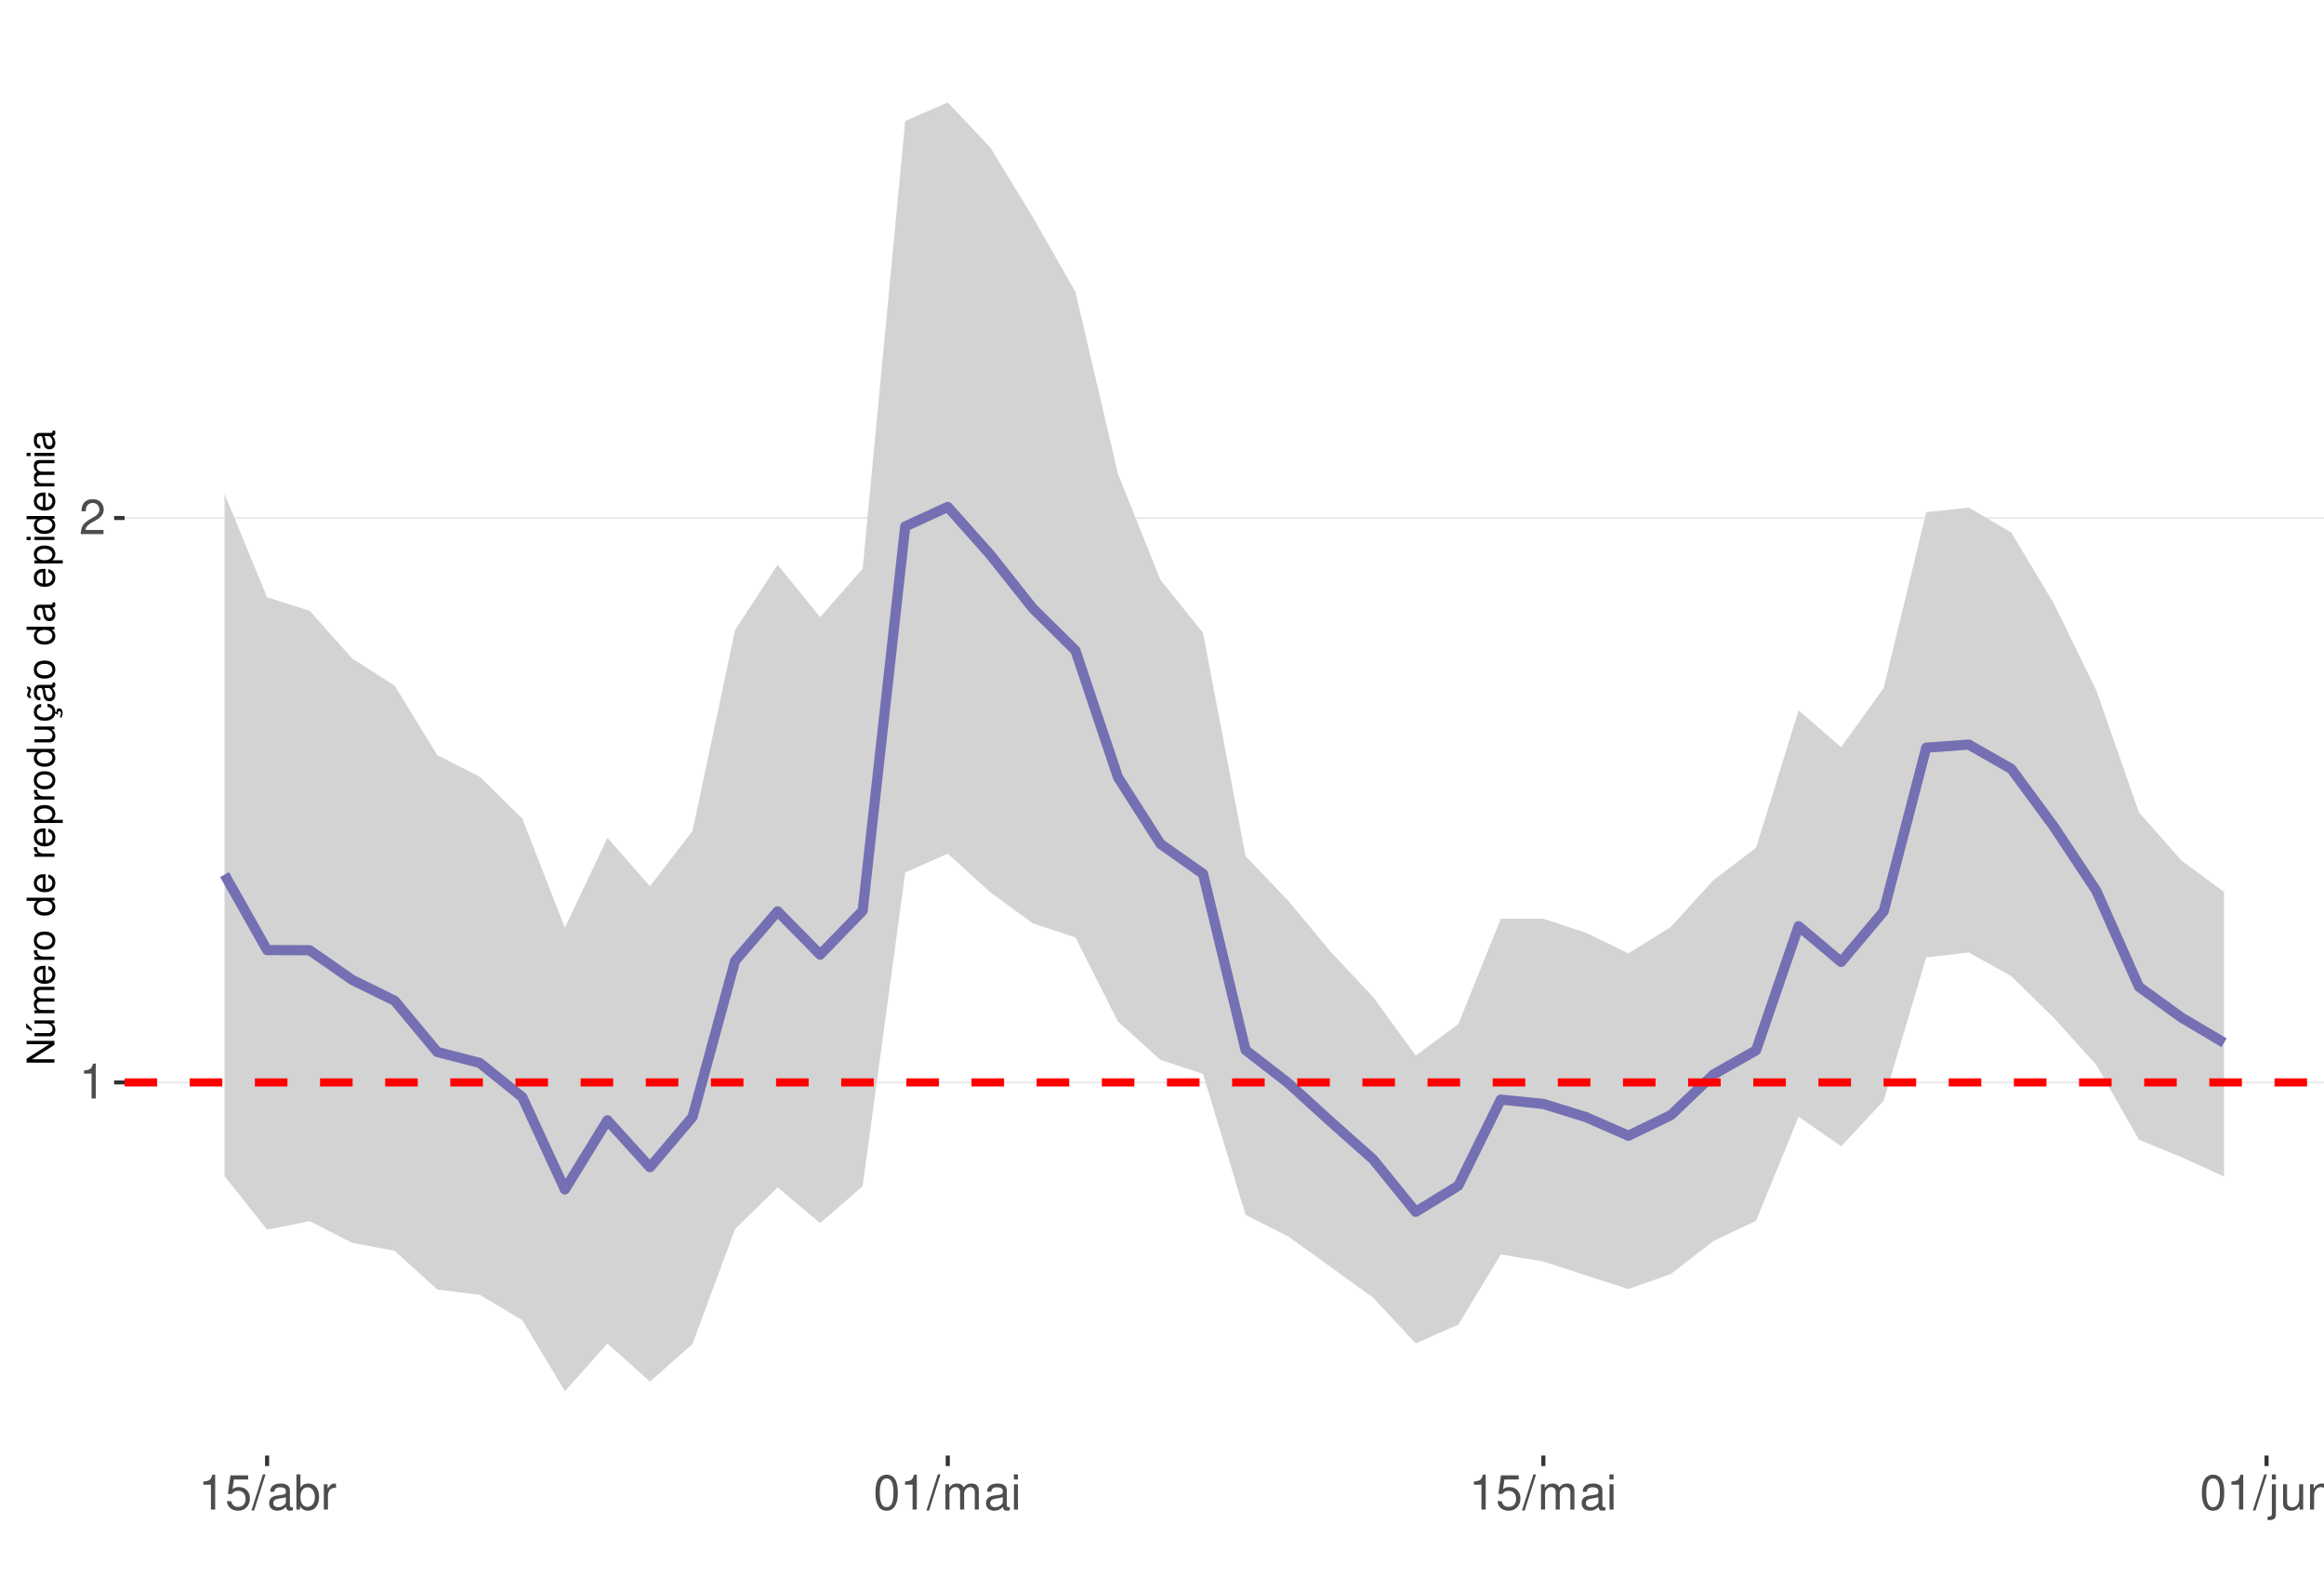
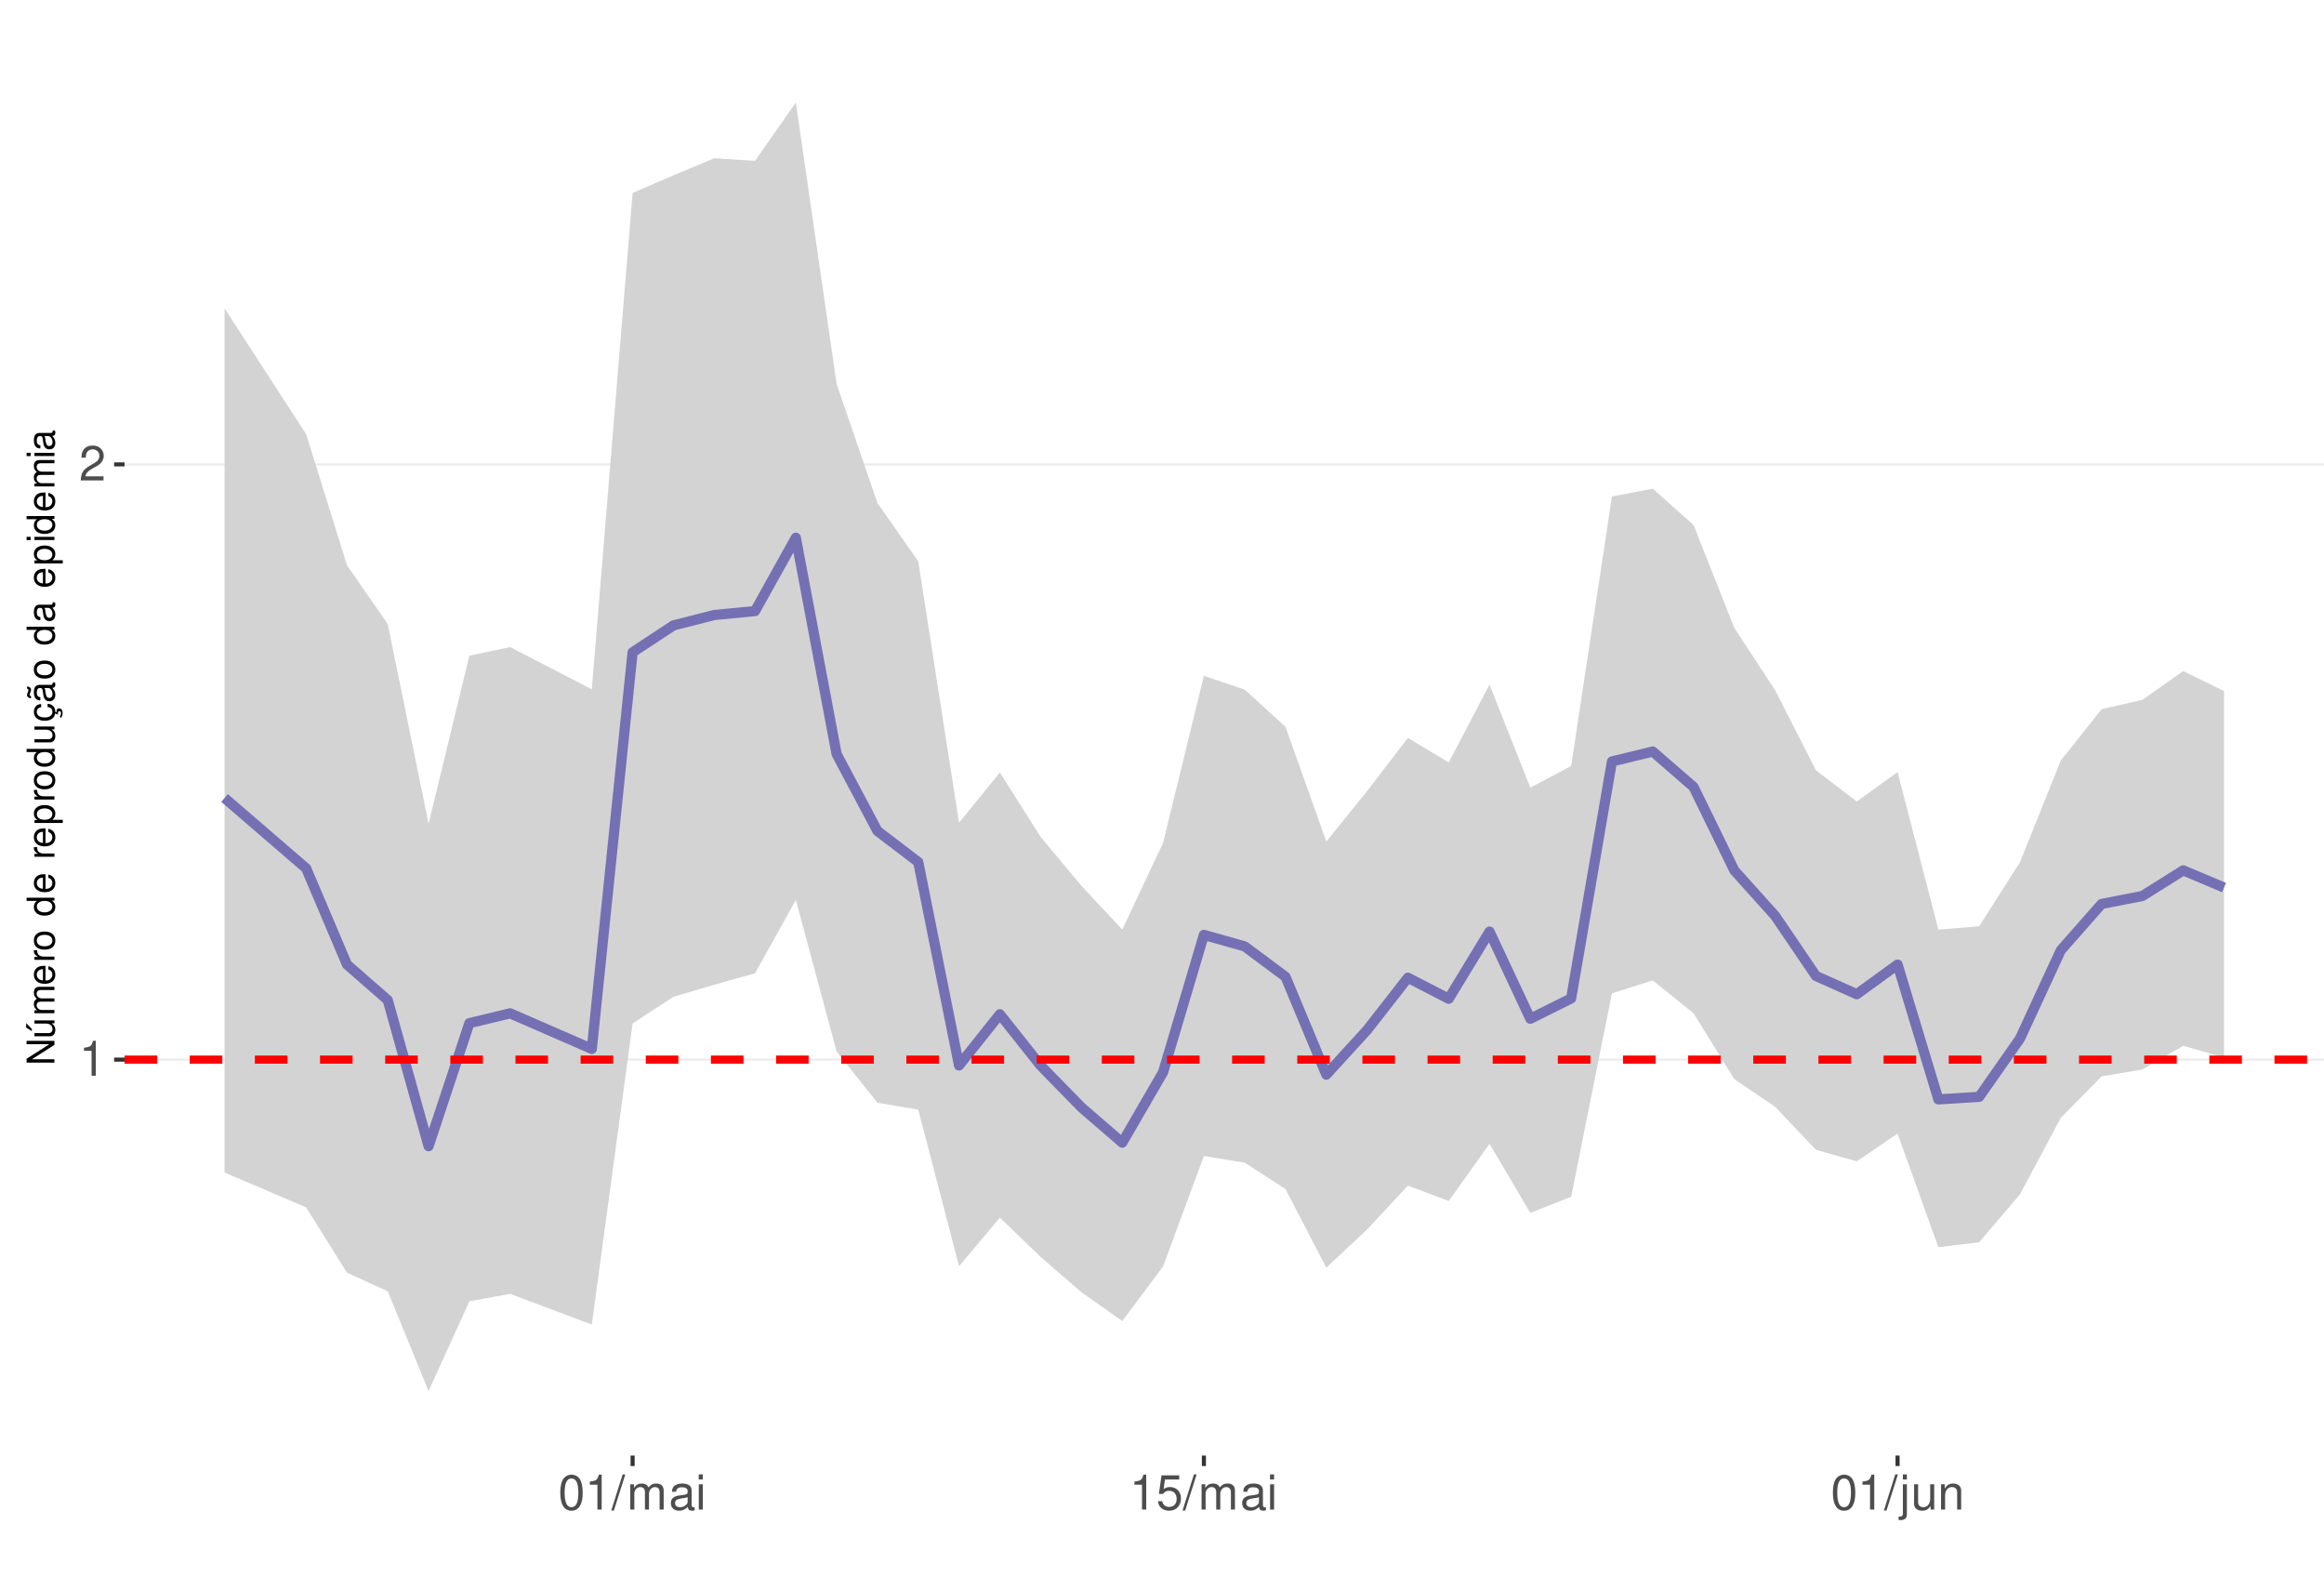
<svg xmlns="http://www.w3.org/2000/svg" xmlns:xlink="http://www.w3.org/1999/xlink" width="609pt" height="413pt" viewBox="0 0 609 413" version="1.1">
  <defs>
    <g>
      <symbol overflow="visible" id="glyph0-0">
        <path style="stroke:none;" d="" />
      </symbol>
      <symbol overflow="visible" id="glyph0-1">
        <path style="stroke:none;" d="M 3.281 -6.516 L 3.281 0 L 4.391 0 L 4.391 -9.156 L 3.656 -9.156 C 3.266 -7.75 3.016 -7.562 1.297 -7.328 L 1.297 -6.516 Z M 3.281 -6.516 " />
      </symbol>
      <symbol overflow="visible" id="glyph0-2">
        <path style="stroke:none;" d="M 6.406 -1.094 L 1.688 -1.094 C 1.797 -1.859 2.203 -2.344 3.297 -3.016 L 4.562 -3.719 C 5.828 -4.422 6.469 -5.359 6.469 -6.484 C 6.469 -7.234 6.156 -7.953 5.625 -8.438 C 5.094 -8.922 4.438 -9.156 3.594 -9.156 C 2.453 -9.156 1.609 -8.75 1.109 -7.953 C 0.797 -7.484 0.656 -6.906 0.625 -5.984 L 1.75 -5.984 C 1.781 -6.609 1.859 -6.969 2.016 -7.281 C 2.297 -7.828 2.891 -8.172 3.562 -8.172 C 4.562 -8.172 5.328 -7.438 5.328 -6.453 C 5.328 -5.719 4.906 -5.094 4.109 -4.625 L 2.953 -3.953 C 1.078 -2.875 0.531 -2.016 0.438 -0.016 L 6.406 -0.016 Z M 6.406 -1.094 " />
      </symbol>
      <symbol overflow="visible" id="glyph0-3">
-         <path style="stroke:none;" d="M 6.031 -8.969 L 1.391 -8.969 L 0.719 -4.094 L 1.75 -4.094 C 2.266 -4.703 2.703 -4.922 3.406 -4.922 C 4.609 -4.922 5.359 -4.094 5.359 -2.766 C 5.359 -1.484 4.609 -0.703 3.391 -0.703 C 2.422 -0.703 1.828 -1.188 1.562 -2.203 L 0.438 -2.203 C 0.594 -1.469 0.719 -1.109 0.984 -0.781 C 1.5 -0.094 2.406 0.297 3.422 0.297 C 5.234 0.297 6.5 -1.031 6.5 -2.922 C 6.5 -4.703 5.312 -5.906 3.594 -5.906 C 2.969 -5.906 2.453 -5.75 1.938 -5.359 L 2.297 -7.875 L 6.031 -7.875 Z M 6.031 -8.969 " />
+         <path style="stroke:none;" d="M 3.484 -9.156 C 2.641 -9.156 1.891 -8.766 1.422 -8.156 C 0.828 -7.344 0.547 -6.125 0.547 -4.422 C 0.547 -1.344 1.562 0.297 3.484 0.297 C 5.375 0.297 6.422 -1.344 6.422 -4.359 C 6.422 -6.125 6.141 -7.312 5.547 -8.156 C 5.078 -8.781 4.328 -9.156 3.484 -9.156 Z M 3.484 -8.156 C 4.688 -8.156 5.281 -6.938 5.281 -4.453 C 5.281 -1.844 4.703 -0.625 3.453 -0.625 C 2.281 -0.625 1.688 -1.891 1.688 -4.422 C 1.688 -6.938 2.281 -8.156 3.484 -8.156 Z M 3.484 -8.156 " />
      </symbol>
      <symbol overflow="visible" id="glyph0-4">
        <path style="stroke:none;" d="M 2.891 -9.219 L -0.094 0.25 L 0.594 0.25 L 3.594 -9.219 Z M 2.891 -9.219 " />
      </symbol>
      <symbol overflow="visible" id="glyph0-5">
+         <path style="stroke:none;" d="M 0.891 -6.625 L 0.891 0 L 1.953 0 L 1.953 -4.156 C 1.953 -5.125 2.641 -5.891 3.5 -5.891 C 4.297 -5.891 4.734 -5.422 4.734 -4.562 L 4.734 0 L 5.797 0 L 5.797 -4.156 C 5.797 -5.125 6.5 -5.891 7.359 -5.891 C 8.125 -5.891 8.578 -5.406 8.578 -4.562 L 8.578 0 L 9.641 0 L 9.641 -4.969 C 9.641 -6.156 8.953 -6.828 7.719 -6.828 C 6.828 -6.828 6.297 -6.562 5.688 -5.812 C 5.297 -6.516 4.766 -6.828 3.891 -6.828 C 3.016 -6.828 2.422 -6.5 1.859 -5.688 L 1.859 -6.625 Z M 0.891 -6.625 " />
+       </symbol>
+       <symbol overflow="visible" id="glyph0-6">
        <path style="stroke:none;" d="M 6.766 -0.625 C 6.656 -0.594 6.609 -0.594 6.547 -0.594 C 6.172 -0.594 5.969 -0.781 5.969 -1.109 L 5.969 -5.016 C 5.969 -6.188 5.109 -6.828 3.484 -6.828 C 2.5 -6.828 1.734 -6.547 1.281 -6.047 C 0.969 -5.703 0.844 -5.328 0.828 -4.672 L 1.891 -4.672 C 1.969 -5.484 2.453 -5.844 3.438 -5.844 C 4.406 -5.844 4.922 -5.5 4.922 -4.859 L 4.922 -4.578 C 4.906 -4.125 4.688 -3.969 3.828 -3.844 C 2.328 -3.656 2.094 -3.609 1.703 -3.438 C 0.922 -3.109 0.531 -2.531 0.531 -1.672 C 0.531 -0.469 1.359 0.297 2.703 0.297 C 3.547 0.297 4.219 0 4.969 -0.688 C 5.031 0 5.359 0.297 6.047 0.297 C 6.281 0.297 6.422 0.266 6.766 0.172 Z M 4.922 -2.094 C 4.922 -1.734 4.828 -1.516 4.5 -1.234 C 4.078 -0.828 3.562 -0.625 2.938 -0.625 C 2.109 -0.625 1.625 -1.031 1.625 -1.703 C 1.625 -2.391 2.094 -2.75 3.234 -2.906 C 4.359 -3.062 4.562 -3.109 4.922 -3.281 Z M 4.922 -2.094 " />
      </symbol>
-       <symbol overflow="visible" id="glyph0-6">
-         <path style="stroke:none;" d="M 0.688 -9.219 L 0.688 0 L 1.625 0 L 1.625 -0.844 C 2.141 -0.078 2.812 0.297 3.734 0.297 C 5.484 0.297 6.625 -1.141 6.625 -3.344 C 6.625 -5.5 5.547 -6.828 3.781 -6.828 C 2.875 -6.828 2.234 -6.484 1.734 -5.734 L 1.734 -9.219 Z M 3.578 -5.828 C 4.766 -5.828 5.516 -4.812 5.516 -3.234 C 5.516 -1.719 4.734 -0.703 3.578 -0.703 C 2.453 -0.703 1.734 -1.703 1.734 -3.266 C 1.734 -4.828 2.453 -5.828 3.578 -5.828 Z M 3.578 -5.828 " />
-       </symbol>
      <symbol overflow="visible" id="glyph0-7">
-         <path style="stroke:none;" d="M 0.875 -6.625 L 0.875 0 L 1.938 0 L 1.938 -3.438 C 1.953 -5.031 2.609 -5.75 4.062 -5.703 L 4.062 -6.781 C 3.891 -6.812 3.781 -6.828 3.656 -6.828 C 2.969 -6.828 2.453 -6.422 1.844 -5.422 L 1.844 -6.625 Z M 0.875 -6.625 " />
+         <path style="stroke:none;" d="M 1.891 -6.625 L 0.844 -6.625 L 0.844 0 L 1.891 0 Z M 1.891 -9.219 L 0.828 -9.219 L 0.828 -7.891 L 1.891 -7.891 Z M 1.891 -9.219 " />
      </symbol>
      <symbol overflow="visible" id="glyph0-8">
-         <path style="stroke:none;" d="M 3.484 -9.156 C 2.641 -9.156 1.891 -8.766 1.422 -8.156 C 0.828 -7.344 0.547 -6.125 0.547 -4.422 C 0.547 -1.344 1.562 0.297 3.484 0.297 C 5.375 0.297 6.422 -1.344 6.422 -4.359 C 6.422 -6.125 6.141 -7.312 5.547 -8.156 C 5.078 -8.781 4.328 -9.156 3.484 -9.156 Z M 3.484 -8.156 C 4.688 -8.156 5.281 -6.938 5.281 -4.453 C 5.281 -1.844 4.703 -0.625 3.453 -0.625 C 2.281 -0.625 1.688 -1.891 1.688 -4.422 C 1.688 -6.938 2.281 -8.156 3.484 -8.156 Z M 3.484 -8.156 " />
+         <path style="stroke:none;" d="M 6.031 -8.969 L 1.391 -8.969 L 0.719 -4.094 L 1.75 -4.094 C 2.266 -4.703 2.703 -4.922 3.406 -4.922 C 4.609 -4.922 5.359 -4.094 5.359 -2.766 C 5.359 -1.484 4.609 -0.703 3.391 -0.703 C 2.422 -0.703 1.828 -1.188 1.562 -2.203 L 0.438 -2.203 C 0.594 -1.469 0.719 -1.109 0.984 -0.781 C 1.5 -0.094 2.406 0.297 3.422 0.297 C 5.234 0.297 6.5 -1.031 6.5 -2.922 C 6.5 -4.703 5.312 -5.906 3.594 -5.906 C 2.969 -5.906 2.453 -5.75 1.938 -5.359 L 2.297 -7.875 L 6.031 -7.875 Z M 6.031 -8.969 " />
      </symbol>
      <symbol overflow="visible" id="glyph0-9">
-         <path style="stroke:none;" d="M 0.891 -6.625 L 0.891 0 L 1.953 0 L 1.953 -4.156 C 1.953 -5.125 2.641 -5.891 3.5 -5.891 C 4.297 -5.891 4.734 -5.422 4.734 -4.562 L 4.734 0 L 5.797 0 L 5.797 -4.156 C 5.797 -5.125 6.5 -5.891 7.359 -5.891 C 8.125 -5.891 8.578 -5.406 8.578 -4.562 L 8.578 0 L 9.641 0 L 9.641 -4.969 C 9.641 -6.156 8.953 -6.828 7.719 -6.828 C 6.828 -6.828 6.297 -6.562 5.688 -5.812 C 5.297 -6.516 4.766 -6.828 3.891 -6.828 C 3.016 -6.828 2.422 -6.5 1.859 -5.688 L 1.859 -6.625 Z M 0.891 -6.625 " />
+         <path style="stroke:none;" d="M 0.891 -6.625 L 0.891 0.969 C 0.891 1.625 0.688 1.828 0.031 1.828 C -0.047 1.828 -0.094 1.828 -0.234 1.828 L -0.234 2.719 C -0.094 2.75 -0.031 2.766 0.125 2.766 C 1.312 2.766 1.938 2.297 1.938 1.375 L 1.938 -6.625 Z M 1.938 -9.219 L 0.891 -9.219 L 0.891 -7.891 L 1.938 -7.891 Z M 1.938 -9.219 " />
      </symbol>
      <symbol overflow="visible" id="glyph0-10">
-         <path style="stroke:none;" d="M 1.891 -6.625 L 0.844 -6.625 L 0.844 0 L 1.891 0 Z M 1.891 -9.219 L 0.828 -9.219 L 0.828 -7.891 L 1.891 -7.891 Z M 1.891 -9.219 " />
+         <path style="stroke:none;" d="M 6.094 0 L 6.094 -6.625 L 5.047 -6.625 L 5.047 -2.875 C 5.047 -1.516 4.344 -0.625 3.234 -0.625 C 2.406 -0.625 1.875 -1.141 1.875 -1.938 L 1.875 -6.625 L 0.828 -6.625 L 0.828 -1.516 C 0.828 -0.422 1.641 0.297 2.938 0.297 C 3.906 0.297 4.531 -0.047 5.156 -0.922 L 5.156 0 Z M 6.094 0 " />
      </symbol>
      <symbol overflow="visible" id="glyph0-11">
-         <path style="stroke:none;" d="M 0.891 -6.625 L 0.891 0.969 C 0.891 1.625 0.688 1.828 0.031 1.828 C -0.047 1.828 -0.094 1.828 -0.234 1.828 L -0.234 2.719 C -0.094 2.75 -0.031 2.766 0.125 2.766 C 1.312 2.766 1.938 2.297 1.938 1.375 L 1.938 -6.625 Z M 1.938 -9.219 L 0.891 -9.219 L 0.891 -7.891 L 1.938 -7.891 Z M 1.938 -9.219 " />
-       </symbol>
-       <symbol overflow="visible" id="glyph0-12">
-         <path style="stroke:none;" d="M 6.094 0 L 6.094 -6.625 L 5.047 -6.625 L 5.047 -2.875 C 5.047 -1.516 4.344 -0.625 3.234 -0.625 C 2.406 -0.625 1.875 -1.141 1.875 -1.938 L 1.875 -6.625 L 0.828 -6.625 L 0.828 -1.516 C 0.828 -0.422 1.641 0.297 2.938 0.297 C 3.906 0.297 4.531 -0.047 5.156 -0.922 L 5.156 0 Z M 6.094 0 " />
-       </symbol>
-       <symbol overflow="visible" id="glyph0-13">
        <path style="stroke:none;" d="M 0.891 -6.625 L 0.891 0 L 1.953 0 L 1.953 -3.656 C 1.953 -5.016 2.656 -5.891 3.75 -5.891 C 4.578 -5.891 5.109 -5.391 5.109 -4.594 L 5.109 0 L 6.156 0 L 6.156 -5.016 C 6.156 -6.109 5.344 -6.828 4.062 -6.828 C 3.078 -6.828 2.438 -6.438 1.859 -5.516 L 1.859 -6.625 Z M 0.891 -6.625 " />
      </symbol>
      <symbol overflow="visible" id="glyph1-0">
        <path style="stroke:none;" d="" />
      </symbol>
      <symbol overflow="visible" id="glyph1-1">
        <path style="stroke:none;" d="M -7.297 -6.453 L -7.297 -5.578 L -1.328 -5.578 L -7.297 -1.766 L -7.297 -0.766 L 0 -0.766 L 0 -1.641 L -5.906 -1.641 L 0 -5.406 L 0 -6.453 Z M -7.297 -6.453 " />
      </symbol>
      <symbol overflow="visible" id="glyph1-2">
        <path style="stroke:none;" d="M 0 -4.812 L -5.234 -4.812 L -5.234 -3.984 L -2.266 -3.984 C -1.203 -3.984 -0.5 -3.438 -0.5 -2.562 C -0.5 -1.906 -0.906 -1.484 -1.531 -1.484 L -5.234 -1.484 L -5.234 -0.656 L -1.203 -0.656 C -0.328 -0.656 0.234 -1.297 0.234 -2.312 C 0.234 -3.094 -0.047 -3.578 -0.734 -4.062 L 0 -4.062 Z M -7.406 -2.953 L -5.922 -2 L -5.922 -2.594 L -7.406 -4.094 Z M -7.406 -2.953 " />
      </symbol>
      <symbol overflow="visible" id="glyph1-3">
        <path style="stroke:none;" d="M -5.234 -0.703 L 0 -0.703 L 0 -1.547 L -3.297 -1.547 C -4.047 -1.547 -4.656 -2.094 -4.656 -2.766 C -4.656 -3.391 -4.281 -3.734 -3.609 -3.734 L 0 -3.734 L 0 -4.578 L -3.297 -4.578 C -4.047 -4.578 -4.656 -5.125 -4.656 -5.812 C -4.656 -6.422 -4.266 -6.781 -3.609 -6.781 L 0 -6.781 L 0 -7.625 L -3.938 -7.625 C -4.875 -7.625 -5.391 -7.078 -5.391 -6.094 C -5.391 -5.406 -5.188 -4.984 -4.594 -4.484 C -5.156 -4.188 -5.391 -3.766 -5.391 -3.078 C -5.391 -2.375 -5.125 -1.906 -4.5 -1.469 L -5.234 -1.469 Z M -5.234 -0.703 " />
      </symbol>
      <symbol overflow="visible" id="glyph1-4">
        <path style="stroke:none;" d="M -2.344 -5.125 C -3.141 -5.125 -3.625 -5.062 -4.016 -4.922 C -4.875 -4.578 -5.391 -3.781 -5.391 -2.797 C -5.391 -1.344 -4.281 -0.406 -2.547 -0.406 C -0.812 -0.406 0.234 -1.297 0.234 -2.781 C 0.234 -3.984 -0.453 -4.812 -1.594 -5.016 L -1.594 -4.188 C -0.906 -3.953 -0.547 -3.484 -0.547 -2.812 C -0.547 -2.281 -0.781 -1.828 -1.219 -1.547 C -1.516 -1.344 -1.812 -1.281 -2.344 -1.266 Z M -3.016 -1.297 C -3.984 -1.359 -4.625 -1.953 -4.625 -2.797 C -4.625 -3.641 -3.953 -4.234 -3.016 -4.234 Z M -3.016 -1.297 " />
      </symbol>
      <symbol overflow="visible" id="glyph1-5">
        <path style="stroke:none;" d="M -5.234 -0.688 L 0 -0.688 L 0 -1.531 L -2.719 -1.531 C -3.984 -1.547 -4.547 -2.062 -4.516 -3.203 L -5.359 -3.203 C -5.375 -3.062 -5.391 -2.984 -5.391 -2.891 C -5.391 -2.344 -5.062 -1.938 -4.297 -1.453 L -5.234 -1.453 Z M -5.234 -0.688 " />
      </symbol>
      <symbol overflow="visible" id="glyph1-6">
        <path style="stroke:none;" d="M -5.391 -2.719 C -5.391 -1.234 -4.344 -0.359 -2.578 -0.359 C -0.812 -0.359 0.234 -1.234 0.234 -2.734 C 0.234 -4.203 -0.812 -5.094 -2.547 -5.094 C -4.359 -5.094 -5.391 -4.234 -5.391 -2.719 Z M -4.625 -2.734 C -4.625 -3.672 -3.844 -4.234 -2.547 -4.234 C -1.312 -4.234 -0.547 -3.656 -0.547 -2.734 C -0.547 -1.797 -1.312 -1.234 -2.578 -1.234 C -3.844 -1.234 -4.625 -1.797 -4.625 -2.734 Z M -4.625 -2.734 " />
      </symbol>
      <symbol overflow="visible" id="glyph1-7">
        <path style="stroke:none;" d="" />
      </symbol>
      <symbol overflow="visible" id="glyph1-8">
        <path style="stroke:none;" d="M -7.297 -4.953 L -7.297 -4.125 L -4.578 -4.125 C -5.109 -3.766 -5.391 -3.203 -5.391 -2.516 C -5.391 -1.156 -4.297 -0.266 -2.625 -0.266 C -0.859 -0.266 0.234 -1.125 0.234 -2.547 C 0.234 -3.266 -0.047 -3.766 -0.688 -4.203 L 0 -4.203 L 0 -4.953 Z M -4.609 -2.656 C -4.609 -3.547 -3.812 -4.125 -2.562 -4.125 C -1.344 -4.125 -0.547 -3.547 -0.547 -2.656 C -0.547 -1.734 -1.359 -1.125 -2.578 -1.125 C -3.797 -1.125 -4.609 -1.734 -4.609 -2.656 Z M -4.609 -2.656 " />
      </symbol>
      <symbol overflow="visible" id="glyph1-9">
        <path style="stroke:none;" d="M 2.188 -0.547 L 2.188 -1.375 L -0.547 -1.375 C -0.016 -1.812 0.234 -2.312 0.234 -2.984 C 0.234 -4.344 -0.859 -5.234 -2.531 -5.234 C -4.297 -5.234 -5.391 -4.375 -5.391 -2.984 C -5.391 -2.266 -5.062 -1.703 -4.453 -1.312 L -5.234 -1.312 L -5.234 -0.547 Z M -4.609 -2.844 C -4.609 -3.766 -3.797 -4.359 -2.547 -4.359 C -1.359 -4.359 -0.547 -3.75 -0.547 -2.844 C -0.547 -1.953 -1.344 -1.375 -2.578 -1.375 C -3.812 -1.375 -4.609 -1.953 -4.609 -2.844 Z M -4.609 -2.844 " />
      </symbol>
      <symbol overflow="visible" id="glyph1-10">
        <path style="stroke:none;" d="M 0 -4.812 L -5.234 -4.812 L -5.234 -3.984 L -2.266 -3.984 C -1.203 -3.984 -0.5 -3.438 -0.5 -2.562 C -0.5 -1.906 -0.906 -1.484 -1.531 -1.484 L -5.234 -1.484 L -5.234 -0.656 L -1.203 -0.656 C -0.328 -0.656 0.234 -1.297 0.234 -2.312 C 0.234 -3.094 -0.047 -3.578 -0.734 -4.062 L 0 -4.062 Z M 0 -4.812 " />
      </symbol>
      <symbol overflow="visible" id="glyph1-11">
        <path style="stroke:none;" d="M 0.234 -2.641 C 0.234 -3.875 -0.547 -4.703 -1.797 -4.766 L -1.797 -3.938 C -0.953 -3.797 -0.531 -3.359 -0.531 -2.656 C -0.531 -1.734 -1.281 -1.188 -2.516 -1.188 C -3.844 -1.188 -4.625 -1.719 -4.625 -2.625 C -4.625 -3.328 -4.203 -3.766 -3.484 -3.875 L -3.484 -4.703 C -3.984 -4.672 -4.312 -4.562 -4.609 -4.359 C -5.094 -4 -5.391 -3.375 -5.391 -2.641 C -5.391 -1.219 -4.266 -0.312 -2.531 -0.312 C -1.469 -0.312 -0.625 -0.672 -0.156 -1.312 C 0.047 -1.594 0.125 -1.812 0.203 -2.25 L 0.922 -1.938 L 0.984 -2.062 C 0.938 -2.188 0.906 -2.25 0.906 -2.375 C 0.906 -2.656 1.047 -2.828 1.281 -2.828 C 1.547 -2.828 1.734 -2.594 1.734 -2.297 C 1.734 -2.031 1.672 -1.844 1.438 -1.406 L 1.406 -1.312 L 1.812 -1.094 C 2.078 -1.75 2.141 -1.953 2.141 -2.344 C 2.141 -3.109 1.781 -3.578 1.203 -3.578 C 0.781 -3.578 0.547 -3.297 0.547 -2.797 C 0.547 -2.703 0.547 -2.641 0.562 -2.516 Z M 0.234 -2.641 " />
      </symbol>
      <symbol overflow="visible" id="glyph1-12">
        <path style="stroke:none;" d="M -0.484 -5.344 C -0.469 -5.266 -0.469 -5.219 -0.469 -5.172 C -0.469 -4.875 -0.625 -4.719 -0.875 -4.719 L -3.953 -4.719 C -4.891 -4.719 -5.391 -4.047 -5.391 -2.75 C -5.391 -1.984 -5.172 -1.375 -4.781 -1.016 C -4.516 -0.766 -4.203 -0.672 -3.688 -0.656 L -3.688 -1.484 C -4.328 -1.562 -4.625 -1.938 -4.625 -2.719 C -4.625 -3.484 -4.344 -3.891 -3.844 -3.891 L -3.625 -3.891 C -3.266 -3.875 -3.125 -3.703 -3.047 -3.016 C -2.891 -1.844 -2.844 -1.656 -2.719 -1.344 C -2.453 -0.734 -2 -0.422 -1.312 -0.422 C -0.375 -0.422 0.234 -1.078 0.234 -2.141 C 0.234 -2.797 0 -3.328 -0.547 -3.922 C 0 -3.984 0.234 -4.234 0.234 -4.781 C 0.234 -4.953 0.203 -5.062 0.141 -5.344 Z M -1.656 -3.891 C -1.375 -3.891 -1.203 -3.812 -0.969 -3.562 C -0.656 -3.219 -0.5 -2.812 -0.5 -2.312 C -0.5 -1.672 -0.812 -1.297 -1.344 -1.297 C -1.891 -1.297 -2.172 -1.656 -2.297 -2.547 C -2.422 -3.438 -2.453 -3.609 -2.594 -3.891 Z M -7.172 -3.75 C -6.922 -3.672 -6.812 -3.547 -6.812 -3.375 C -6.812 -3.25 -6.875 -2.984 -6.984 -2.734 C -7.156 -2.312 -7.172 -2.25 -7.172 -2.047 C -7.172 -1.594 -6.797 -1.297 -6.141 -1.188 L -6.141 -1.766 C -6.375 -1.812 -6.5 -1.938 -6.5 -2.094 C -6.5 -2.203 -6.469 -2.344 -6.375 -2.578 C -6.156 -3.156 -6.125 -3.234 -6.125 -3.438 C -6.125 -3.922 -6.484 -4.219 -7.172 -4.312 Z M -7.172 -3.75 " />
      </symbol>
      <symbol overflow="visible" id="glyph1-13">
        <path style="stroke:none;" d="M -0.484 -5.344 C -0.469 -5.266 -0.469 -5.219 -0.469 -5.172 C -0.469 -4.875 -0.625 -4.719 -0.875 -4.719 L -3.953 -4.719 C -4.891 -4.719 -5.391 -4.047 -5.391 -2.75 C -5.391 -1.984 -5.172 -1.375 -4.781 -1.016 C -4.516 -0.766 -4.203 -0.672 -3.688 -0.656 L -3.688 -1.484 C -4.328 -1.562 -4.625 -1.938 -4.625 -2.719 C -4.625 -3.484 -4.344 -3.891 -3.844 -3.891 L -3.625 -3.891 C -3.266 -3.875 -3.125 -3.703 -3.047 -3.016 C -2.891 -1.844 -2.844 -1.656 -2.719 -1.344 C -2.453 -0.734 -2 -0.422 -1.312 -0.422 C -0.375 -0.422 0.234 -1.078 0.234 -2.141 C 0.234 -2.797 0 -3.328 -0.547 -3.922 C 0 -3.984 0.234 -4.234 0.234 -4.781 C 0.234 -4.953 0.203 -5.062 0.141 -5.344 Z M -1.656 -3.891 C -1.375 -3.891 -1.203 -3.812 -0.969 -3.562 C -0.656 -3.219 -0.5 -2.812 -0.5 -2.312 C -0.5 -1.672 -0.812 -1.297 -1.344 -1.297 C -1.891 -1.297 -2.172 -1.656 -2.297 -2.547 C -2.422 -3.438 -2.453 -3.609 -2.594 -3.891 Z M -1.656 -3.891 " />
      </symbol>
      <symbol overflow="visible" id="glyph1-14">
        <path style="stroke:none;" d="M -5.234 -1.5 L -5.234 -0.672 L 0 -0.672 L 0 -1.5 Z M -7.297 -1.5 L -7.297 -0.656 L -6.234 -0.656 L -6.234 -1.5 Z M -7.297 -1.5 " />
      </symbol>
    </g>
    <clipPath id="clip1">
      <path d="M 32.645 9.961 L 609 9.961 L 609 381.328 L 32.645 381.328 Z M 32.645 9.961 " />
    </clipPath>
    <clipPath id="clip2">
-       <path d="M 32.645 283 L 609 283 L 609 284 L 32.645 284 Z M 32.645 283 " />
+       <path d="M 32.645 277 L 609 277 L 609 278 L 32.645 278 Z M 32.645 277 " />
    </clipPath>
    <clipPath id="clip3">
-       <path d="M 32.645 135 L 609 135 L 609 136 L 32.645 136 Z M 32.645 135 " />
+       <path d="M 32.645 121 L 609 121 L 609 122 L 32.645 122 Z M 32.645 121 " />
    </clipPath>
    <clipPath id="clip4">
-       <path d="M 32.645 282 L 609 282 L 609 285 L 32.645 285 Z M 32.645 282 " />
+       <path d="M 32.645 276 L 609 276 L 609 279 L 32.645 279 Z M 32.645 276 " />
    </clipPath>
  </defs>
  <g id="surface167">
    <rect x="0" y="0" width="609" height="413" style="fill:rgb(100%,100%,100%);fill-opacity:1;stroke:none;" />
    <rect x="0" y="0" width="609" height="413" style="fill:rgb(100%,100%,100%);fill-opacity:1;stroke:none;" />
    <path style="fill:none;stroke-width:1.067;stroke-linecap:round;stroke-linejoin:round;stroke:rgb(100%,100%,100%);stroke-opacity:1;stroke-miterlimit:10;" d="M 0 413 L 609 413 L 609 0 L 0 0 Z M 0 413 " />
    <g clip-path="url(#clip1)" clip-rule="nonzero">
      <path style=" stroke:none;fill-rule:nonzero;fill:rgb(100%,100%,100%);fill-opacity:1;" d="M 32.645 381.328 L 609 381.328 L 609 9.961 L 32.645 9.961 Z M 32.645 381.328 " />
    </g>
    <g clip-path="url(#clip2)" clip-rule="nonzero">
-       <path style="fill:none;stroke-width:0.533;stroke-linecap:butt;stroke-linejoin:round;stroke:rgb(92.157%,92.157%,92.157%);stroke-opacity:1;stroke-miterlimit:10;" d="M 32.645 283.574 L 609 283.574 " />
+       <path style="fill:none;stroke-width:0.533;stroke-linecap:butt;stroke-linejoin:round;stroke:rgb(92.157%,92.157%,92.157%);stroke-opacity:1;stroke-miterlimit:10;" d="M 32.645 277.602 L 609 277.602 " />
    </g>
    <g clip-path="url(#clip3)" clip-rule="nonzero">
-       <path style="fill:none;stroke-width:0.533;stroke-linecap:butt;stroke-linejoin:round;stroke:rgb(92.157%,92.157%,92.157%);stroke-opacity:1;stroke-miterlimit:10;" d="M 32.645 135.711 L 609 135.711 " />
+       <path style="fill:none;stroke-width:0.533;stroke-linecap:butt;stroke-linejoin:round;stroke:rgb(92.157%,92.157%,92.157%);stroke-opacity:1;stroke-miterlimit:10;" d="M 32.645 121.66 L 609 121.66 " />
    </g>
-     <path style=" stroke:none;fill-rule:nonzero;fill:rgb(82.745%,82.745%,82.745%);fill-opacity:1;" d="M 58.844 129.414 L 69.992 156.465 L 81.141 160.016 L 92.289 172.512 L 103.434 179.645 L 114.582 197.824 L 125.73 203.504 L 136.879 214.473 L 148.027 243.039 L 159.176 219.488 L 170.324 232.18 L 181.473 217.691 L 192.621 165.082 L 203.77 147.961 L 214.914 161.676 L 226.062 148.977 L 237.211 31.695 L 248.359 26.844 L 259.508 38.633 L 270.656 56.883 L 281.805 76.445 L 292.953 124.109 L 304.102 151.914 L 315.25 165.805 L 326.398 224.305 L 337.543 235.918 L 348.691 249.328 L 359.84 261.223 L 370.988 276.535 L 382.137 268.32 L 393.285 240.688 L 404.434 240.691 L 415.582 244.367 L 426.73 249.77 L 437.879 242.797 L 449.023 230.535 L 460.172 222.117 L 471.32 186.086 L 482.469 195.758 L 493.617 180.223 L 504.766 134.18 L 515.914 132.98 L 527.062 139.512 L 538.211 158.125 L 549.359 180.922 L 560.508 212.828 L 571.652 225.445 L 582.801 233.68 L 582.801 308.242 L 571.652 303.16 L 560.508 298.594 L 549.359 279.02 L 538.211 266.676 L 527.062 255.758 L 515.914 249.539 L 504.766 250.809 L 493.617 288.387 L 482.469 300.32 L 471.32 292.582 L 460.172 319.809 L 449.023 325.121 L 437.879 333.75 L 426.73 337.703 L 415.582 334.137 L 404.434 330.488 L 393.285 328.66 L 382.137 347.031 L 370.988 351.945 L 359.84 339.973 L 348.691 331.926 L 337.543 323.902 L 326.398 318.293 L 315.25 281.336 L 304.102 277.68 L 292.953 267.625 L 281.805 245.578 L 270.656 241.91 L 259.508 233.773 L 248.359 223.637 L 237.211 228.59 L 226.062 310.777 L 214.914 320.426 L 203.77 311.09 L 192.621 321.98 L 181.473 352.078 L 170.324 361.965 L 159.176 351.992 L 148.027 364.449 L 136.879 345.875 L 125.73 339.234 L 114.582 337.828 L 103.434 327.695 L 92.289 325.613 L 81.141 319.918 L 69.992 322.152 L 58.844 308.133 Z M 58.844 129.414 " />
-     <path style="fill:none;stroke-width:2.667;stroke-linecap:butt;stroke-linejoin:round;stroke:rgb(45.882%,43.922%,70.196%);stroke-opacity:1;stroke-miterlimit:10;" d="M 58.844 229.133 L 69.992 248.902 L 81.141 248.949 L 92.289 256.707 L 103.434 262.184 L 114.582 275.598 L 125.73 278.469 L 136.879 287.457 L 148.027 311.613 L 159.176 293.496 L 170.324 305.793 L 181.473 292.629 L 192.621 251.738 L 203.77 238.758 L 214.914 250.09 L 226.062 238.602 L 237.211 137.914 L 248.359 132.801 L 259.508 145.336 L 270.656 159.387 L 281.805 170.387 L 292.953 203.621 L 304.102 221.086 L 315.25 228.941 L 326.398 275.082 L 337.543 283.719 L 348.691 293.836 L 359.84 303.754 L 370.988 317.477 L 382.137 310.648 L 393.285 288.07 L 404.434 289.211 L 415.582 292.652 L 426.73 297.539 L 437.879 292.129 L 449.023 281.488 L 460.172 275.168 L 471.32 242.645 L 482.469 252.008 L 493.617 238.754 L 504.766 195.875 L 515.914 195.066 L 527.062 201.438 L 538.211 216.566 L 549.359 233.41 L 560.508 258.516 L 571.652 266.574 L 582.801 273.18 " />
+     <path style=" stroke:none;fill-rule:nonzero;fill:rgb(82.745%,82.745%,82.745%);fill-opacity:1;" d="M 58.844 80.785 L 80.23 113.758 L 90.922 148.074 L 101.613 163.496 L 112.309 215.82 L 123 171.777 L 133.695 169.523 L 155.082 180.59 L 165.773 50.551 L 176.465 45.941 L 187.16 41.449 L 197.852 42.137 L 208.547 26.844 L 219.238 100.621 L 229.934 131.785 L 240.625 147.059 L 251.316 215.527 L 262.012 202.379 L 272.703 219.262 L 283.398 232.086 L 294.09 243.535 L 304.781 220.809 L 315.477 177.047 L 326.168 180.664 L 336.863 190.391 L 347.555 220.477 L 358.25 207.238 L 368.941 193.332 L 379.633 199.742 L 390.328 179.367 L 401.02 206.332 L 411.715 200.684 L 422.406 130.062 L 433.098 128.027 L 443.793 137.535 L 454.484 164.531 L 465.18 180.84 L 475.871 201.816 L 486.566 209.973 L 497.258 202.262 L 507.949 243.543 L 518.645 242.66 L 529.336 225.875 L 540.031 199.238 L 550.723 185.793 L 561.414 183.34 L 572.109 175.828 L 582.801 181.039 L 582.801 277.047 L 572.109 273.98 L 561.414 280.184 L 550.723 282.004 L 540.031 292.859 L 529.336 312.891 L 518.645 325.441 L 507.949 326.754 L 497.258 296.992 L 486.566 304.25 L 475.871 301.234 L 465.18 289.961 L 454.484 282.73 L 443.793 265.461 L 433.098 256.844 L 422.406 260.238 L 411.715 313.531 L 401.02 317.762 L 390.328 299.652 L 379.633 314.645 L 368.941 310.602 L 358.25 322.102 L 347.555 332.109 L 336.863 311.508 L 326.168 304.598 L 315.477 302.855 L 304.781 331.777 L 294.09 346.098 L 283.398 338.551 L 272.703 329.297 L 262.012 319.004 L 251.316 331.715 L 240.625 290.703 L 229.934 288.906 L 219.238 275.496 L 208.547 235.762 L 197.852 254.984 L 187.16 257.988 L 176.465 261.148 L 165.773 268.117 L 155.082 347.02 L 133.695 338.965 L 123 340.914 L 112.309 364.449 L 101.613 338.293 L 90.922 333.426 L 80.23 316.312 L 58.844 307.18 Z M 58.844 80.785 " />
+     <path style="fill:none;stroke-width:2.667;stroke-linecap:butt;stroke-linejoin:round;stroke:rgb(45.882%,43.922%,70.196%);stroke-opacity:1;stroke-miterlimit:10;" d="M 58.844 209.062 L 80.23 227.492 L 90.922 252.676 L 101.613 262.016 L 112.309 300.281 L 123 268.051 L 133.695 265.477 L 155.082 274.793 L 165.773 170.887 L 176.465 163.848 L 187.16 161.125 L 197.852 160.09 L 208.547 140.875 L 219.238 197.555 L 229.934 217.699 L 240.625 225.848 L 251.316 279.133 L 262.012 265.719 L 272.703 279.18 L 283.398 290.125 L 294.09 299.355 L 304.781 280.91 L 315.477 244.922 L 326.168 247.938 L 336.863 255.895 L 347.555 281.539 L 358.25 269.844 L 368.941 256.145 L 379.633 261.656 L 390.328 244.066 L 401.02 266.895 L 411.715 261.57 L 422.406 199.492 L 433.098 196.887 L 443.793 206.168 L 454.484 228.039 L 465.18 239.945 L 475.871 255.688 L 486.566 260.469 L 497.258 252.699 L 507.949 288.023 L 518.645 287.352 L 529.336 272.094 L 540.031 248.957 L 550.723 236.82 L 561.414 234.73 L 572.109 228.02 L 582.801 232.523 " />
    <g clip-path="url(#clip4)" clip-rule="nonzero">
-       <path style="fill:none;stroke-width:2.134;stroke-linecap:butt;stroke-linejoin:round;stroke:rgb(100%,0%,0%);stroke-opacity:1;stroke-dasharray:8.536,8.536;stroke-miterlimit:10;" d="M 32.645 283.574 L 609 283.574 " />
+       <path style="fill:none;stroke-width:2.134;stroke-linecap:butt;stroke-linejoin:round;stroke:rgb(100%,0%,0%);stroke-opacity:1;stroke-dasharray:8.536,8.536;stroke-miterlimit:10;" d="M 32.645 277.602 L 609 277.602 " />
    </g>
    <g style="fill:rgb(30.196%,30.196%,30.196%);fill-opacity:1;">
-       <use xlink:href="#glyph0-1" x="20.715" y="287.796" />
+       <use xlink:href="#glyph0-1" x="20.715" y="281.823" />
    </g>
    <g style="fill:rgb(30.196%,30.196%,30.196%);fill-opacity:1;">
-       <use xlink:href="#glyph0-2" x="20.715" y="139.933" />
+       <use xlink:href="#glyph0-2" x="20.715" y="125.882" />
    </g>
-     <path style="fill:none;stroke-width:1.067;stroke-linecap:butt;stroke-linejoin:round;stroke:rgb(20%,20%,20%);stroke-opacity:1;stroke-miterlimit:10;" d="M 29.906 283.574 L 32.645 283.574 " />
-     <path style="fill:none;stroke-width:1.067;stroke-linecap:butt;stroke-linejoin:round;stroke:rgb(20%,20%,20%);stroke-opacity:1;stroke-miterlimit:10;" d="M 29.906 135.711 L 32.645 135.711 " />
-     <path style="fill:none;stroke-width:1.067;stroke-linecap:butt;stroke-linejoin:round;stroke:rgb(20%,20%,20%);stroke-opacity:1;stroke-miterlimit:10;" d="M 69.992 384.07 L 69.992 381.328 " />
-     <path style="fill:none;stroke-width:1.067;stroke-linecap:butt;stroke-linejoin:round;stroke:rgb(20%,20%,20%);stroke-opacity:1;stroke-miterlimit:10;" d="M 248.359 384.07 L 248.359 381.328 " />
-     <path style="fill:none;stroke-width:1.067;stroke-linecap:butt;stroke-linejoin:round;stroke:rgb(20%,20%,20%);stroke-opacity:1;stroke-miterlimit:10;" d="M 404.434 384.07 L 404.434 381.328 " />
-     <path style="fill:none;stroke-width:1.067;stroke-linecap:butt;stroke-linejoin:round;stroke:rgb(20%,20%,20%);stroke-opacity:1;stroke-miterlimit:10;" d="M 593.949 384.07 L 593.949 381.328 " />
+     <path style="fill:none;stroke-width:1.067;stroke-linecap:butt;stroke-linejoin:round;stroke:rgb(20%,20%,20%);stroke-opacity:1;stroke-miterlimit:10;" d="M 29.906 277.602 L 32.645 277.602 " />
+     <path style="fill:none;stroke-width:1.067;stroke-linecap:butt;stroke-linejoin:round;stroke:rgb(20%,20%,20%);stroke-opacity:1;stroke-miterlimit:10;" d="M 29.906 121.66 L 32.645 121.66 " />
+     <path style="fill:none;stroke-width:1.067;stroke-linecap:butt;stroke-linejoin:round;stroke:rgb(20%,20%,20%);stroke-opacity:1;stroke-miterlimit:10;" d="M 165.773 384.07 L 165.773 381.328 " />
+     <path style="fill:none;stroke-width:1.067;stroke-linecap:butt;stroke-linejoin:round;stroke:rgb(20%,20%,20%);stroke-opacity:1;stroke-miterlimit:10;" d="M 315.477 384.07 L 315.477 381.328 " />
+     <path style="fill:none;stroke-width:1.067;stroke-linecap:butt;stroke-linejoin:round;stroke:rgb(20%,20%,20%);stroke-opacity:1;stroke-miterlimit:10;" d="M 497.258 384.07 L 497.258 381.328 " />
    <g style="fill:rgb(30.196%,30.196%,30.196%);fill-opacity:1;">
-       <use xlink:href="#glyph0-1" x="51.992" y="395.483" />
-       <use xlink:href="#glyph0-3" x="58.992" y="395.483" />
-       <use xlink:href="#glyph0-4" x="65.992" y="395.483" />
-       <use xlink:href="#glyph0-5" x="69.992" y="395.483" />
-       <use xlink:href="#glyph0-6" x="76.992" y="395.483" />
-       <use xlink:href="#glyph0-7" x="83.992" y="395.483" />
+       <use xlink:href="#glyph0-3" x="146.273" y="395.483" />
+       <use xlink:href="#glyph0-1" x="153.273" y="395.483" />
+       <use xlink:href="#glyph0-4" x="160.273" y="395.483" />
+       <use xlink:href="#glyph0-5" x="164.273" y="395.483" />
+       <use xlink:href="#glyph0-6" x="175.273" y="395.483" />
+       <use xlink:href="#glyph0-7" x="182.273" y="395.483" />
    </g>
    <g style="fill:rgb(30.196%,30.196%,30.196%);fill-opacity:1;">
-       <use xlink:href="#glyph0-8" x="228.859" y="395.483" />
-       <use xlink:href="#glyph0-1" x="235.859" y="395.483" />
-       <use xlink:href="#glyph0-4" x="242.859" y="395.483" />
-       <use xlink:href="#glyph0-9" x="246.859" y="395.483" />
-       <use xlink:href="#glyph0-5" x="257.859" y="395.483" />
-       <use xlink:href="#glyph0-10" x="264.859" y="395.483" />
+       <use xlink:href="#glyph0-1" x="295.977" y="395.483" />
+       <use xlink:href="#glyph0-8" x="302.977" y="395.483" />
+       <use xlink:href="#glyph0-4" x="309.977" y="395.483" />
+       <use xlink:href="#glyph0-5" x="313.977" y="395.483" />
+       <use xlink:href="#glyph0-6" x="324.977" y="395.483" />
+       <use xlink:href="#glyph0-7" x="331.977" y="395.483" />
    </g>
    <g style="fill:rgb(30.196%,30.196%,30.196%);fill-opacity:1;">
-       <use xlink:href="#glyph0-1" x="384.934" y="395.483" />
-       <use xlink:href="#glyph0-3" x="391.934" y="395.483" />
-       <use xlink:href="#glyph0-4" x="398.934" y="395.483" />
-       <use xlink:href="#glyph0-9" x="402.934" y="395.483" />
-       <use xlink:href="#glyph0-5" x="413.934" y="395.483" />
-       <use xlink:href="#glyph0-10" x="420.934" y="395.483" />
-     </g>
-     <g style="fill:rgb(30.196%,30.196%,30.196%);fill-opacity:1;">
-       <use xlink:href="#glyph0-8" x="576.449" y="395.483" />
-       <use xlink:href="#glyph0-1" x="583.449" y="395.483" />
-       <use xlink:href="#glyph0-4" x="590.449" y="395.483" />
-       <use xlink:href="#glyph0-11" x="594.449" y="395.483" />
-       <use xlink:href="#glyph0-12" x="597.449" y="395.483" />
-       <use xlink:href="#glyph0-13" x="604.449" y="395.483" />
+       <use xlink:href="#glyph0-3" x="479.758" y="395.483" />
+       <use xlink:href="#glyph0-1" x="486.758" y="395.483" />
+       <use xlink:href="#glyph0-4" x="493.758" y="395.483" />
+       <use xlink:href="#glyph0-9" x="497.758" y="395.483" />
+       <use xlink:href="#glyph0-10" x="500.758" y="395.483" />
+       <use xlink:href="#glyph0-11" x="507.758" y="395.483" />
    </g>
    <g style="fill:rgb(0%,0%,0%);fill-opacity:1;">
      <use xlink:href="#glyph1-1" x="14.263" y="279.145" />
      <use xlink:href="#glyph1-2" x="14.263" y="272.145" />
      <use xlink:href="#glyph1-3" x="14.263" y="266.145" />
      <use xlink:href="#glyph1-4" x="14.263" y="258.145" />
      <use xlink:href="#glyph1-5" x="14.263" y="252.145" />
      <use xlink:href="#glyph1-6" x="14.263" y="249.145" />
      <use xlink:href="#glyph1-7" x="14.263" y="243.145" />
      <use xlink:href="#glyph1-8" x="14.263" y="240.145" />
      <use xlink:href="#glyph1-4" x="14.263" y="234.145" />
      <use xlink:href="#glyph1-7" x="14.263" y="228.145" />
      <use xlink:href="#glyph1-5" x="14.263" y="225.145" />
      <use xlink:href="#glyph1-4" x="14.263" y="222.145" />
      <use xlink:href="#glyph1-9" x="14.263" y="216.145" />
      <use xlink:href="#glyph1-5" x="14.263" y="210.145" />
      <use xlink:href="#glyph1-6" x="14.263" y="207.145" />
      <use xlink:href="#glyph1-8" x="14.263" y="201.145" />
      <use xlink:href="#glyph1-10" x="14.263" y="195.145" />
      <use xlink:href="#glyph1-11" x="14.263" y="189.145" />
      <use xlink:href="#glyph1-12" x="14.263" y="184.145" />
      <use xlink:href="#glyph1-6" x="14.263" y="178.145" />
      <use xlink:href="#glyph1-7" x="14.263" y="172.145" />
      <use xlink:href="#glyph1-8" x="14.263" y="169.145" />
      <use xlink:href="#glyph1-13" x="14.263" y="163.145" />
      <use xlink:href="#glyph1-7" x="14.263" y="157.145" />
      <use xlink:href="#glyph1-4" x="14.263" y="154.145" />
      <use xlink:href="#glyph1-9" x="14.263" y="148.145" />
      <use xlink:href="#glyph1-14" x="14.263" y="142.145" />
      <use xlink:href="#glyph1-8" x="14.263" y="140.145" />
      <use xlink:href="#glyph1-4" x="14.263" y="134.145" />
      <use xlink:href="#glyph1-3" x="14.263" y="128.145" />
      <use xlink:href="#glyph1-14" x="14.263" y="120.145" />
      <use xlink:href="#glyph1-13" x="14.263" y="118.145" />
    </g>
  </g>
</svg>
